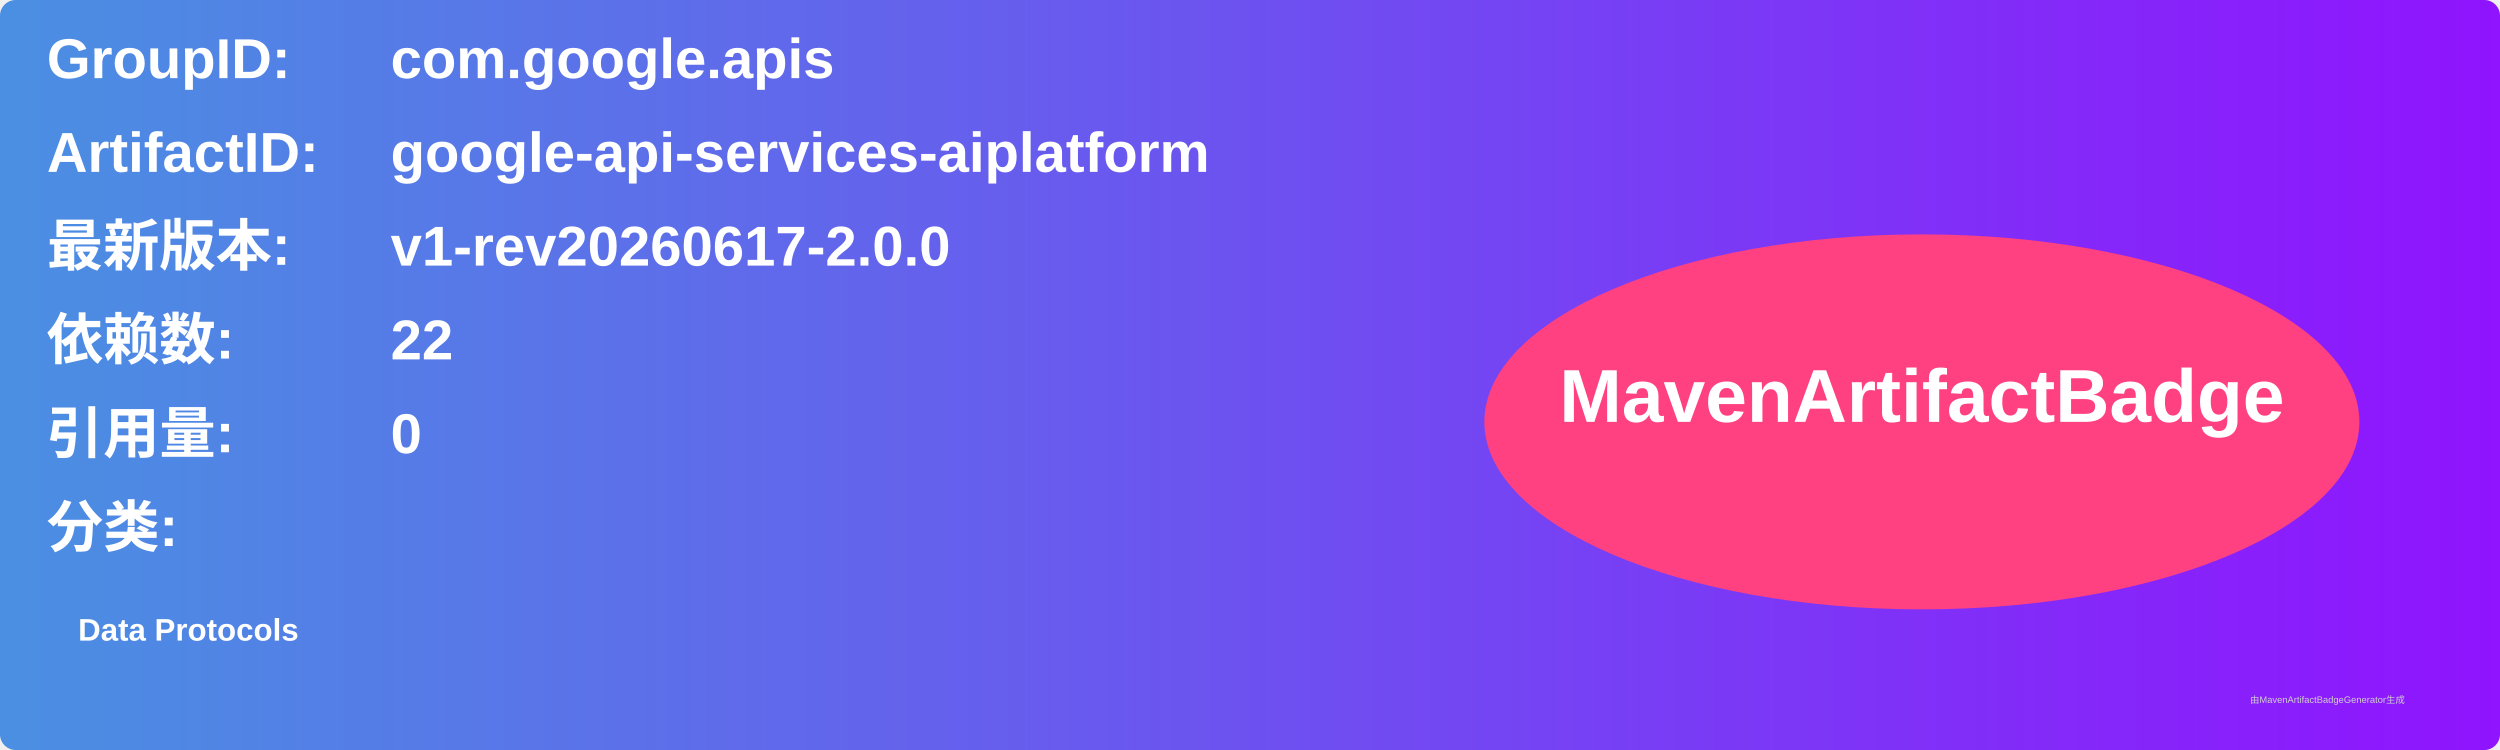
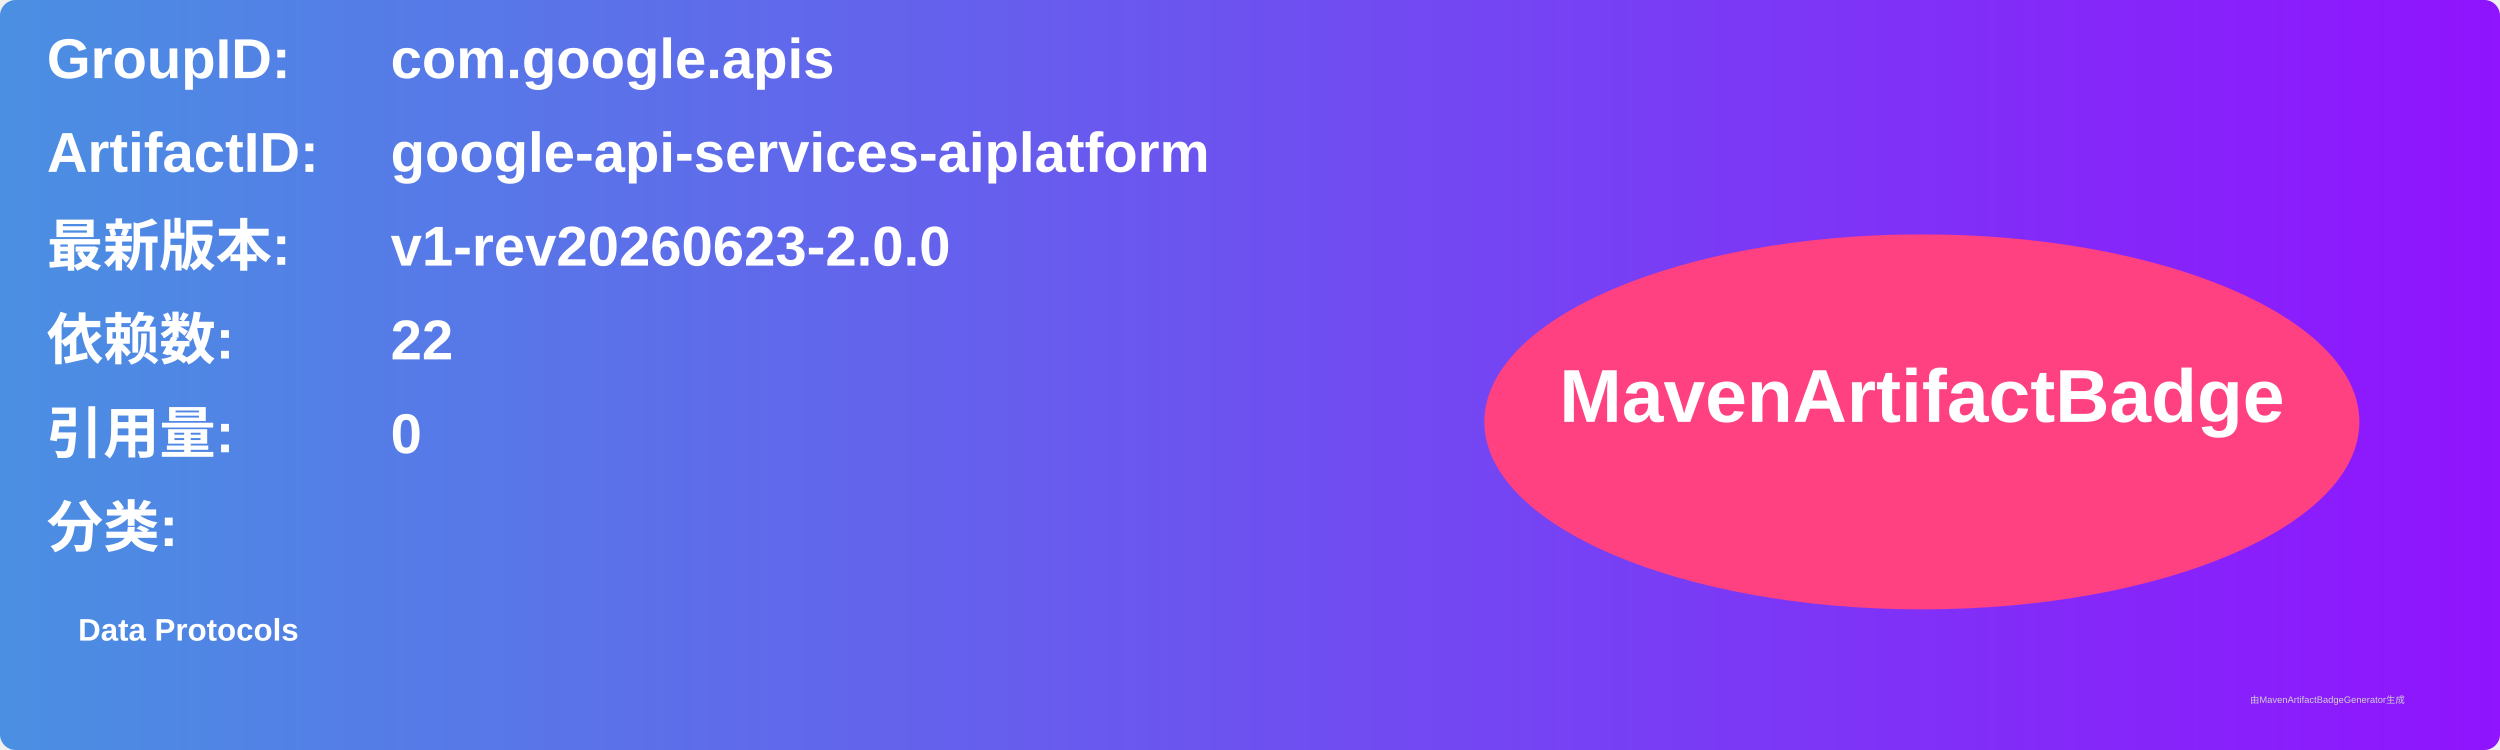
<svg xmlns="http://www.w3.org/2000/svg" width="800" height="240" viewBox="0 0 800 240">
  <linearGradient id="grad" x1="0%" y1="0%" x2="100%" y2="0%">
    <stop offset="0%" stop-color="#4a90e2" />
    <stop offset="100%" stop-color="#9013fe" />
  </linearGradient>
  <rect width="100%" height="100%" rx="5" ry="5" fill="url(#grad)" />
  <g transform="translate(15, 15)">
    <text x="0" y="10" font-family="Arial" font-size="18" fill="white" font-weight="bold" width="260">GroupID:</text>
    <text x="110" y="10" font-family="Arial" font-size="18" fill="white" font-weight="bold" width="460">com.google.apis</text>
    <text x="0" y="40" font-family="Arial" font-size="18" fill="white" font-weight="bold" width="260">ArtifactID:</text>
    <text x="110" y="40" font-family="Arial" font-size="18" fill="white" font-weight="bold" width="460">google-api-services-aiplatform</text>
    <text x="0" y="70" font-family="Arial" font-size="18" fill="white" font-weight="bold">最新版本:</text>
    <text x="110" y="70" font-family="Arial" font-size="18" fill="white" font-weight="bold">
-       <tspan font-weight="bold">v1-rev20260617-2.0.0</tspan>
+       <tspan font-weight="bold">v1-rev20260623-2.0.0</tspan>
    </text>
    <text x="0" y="100" font-family="Arial" font-size="18" fill="white" font-weight="bold">依赖数: </text>
    <text x="110" y="100" font-family="Arial" font-size="18" fill="white">
      <tspan font-weight="bold">22</tspan>
    </text>
    <text x="0" y="130" font-family="Arial" font-size="18" fill="white" font-weight="bold">引用量: </text>
    <text x="110" y="130" font-family="Arial" font-size="18" fill="white">
      <tspan font-weight="bold">0</tspan>
    </text>
    <text x="0" y="160" font-family="Arial" font-size="18" fill="white" font-weight="bold">分类:</text>
    <text x="10" y="190" font-family="Arial" font-size="10" fill="white">
      <tspan font-weight="bold">Data Protocols</tspan>
    </text>
    <ellipse cx="600" cy="120" rx="140" ry="60" fill="#ff4081" />
    <text x="600" y="120" text-anchor="middle" font-family="Arial" font-size="24" fill="white" font-weight="bold">MavenArtifactBadge</text>
  </g>
  <text x="720" y="225" font-family="Arial" font-size="3" fill="#d0d0d0">由MavenArtifactBadgeGenerator生成</text>
</svg>
